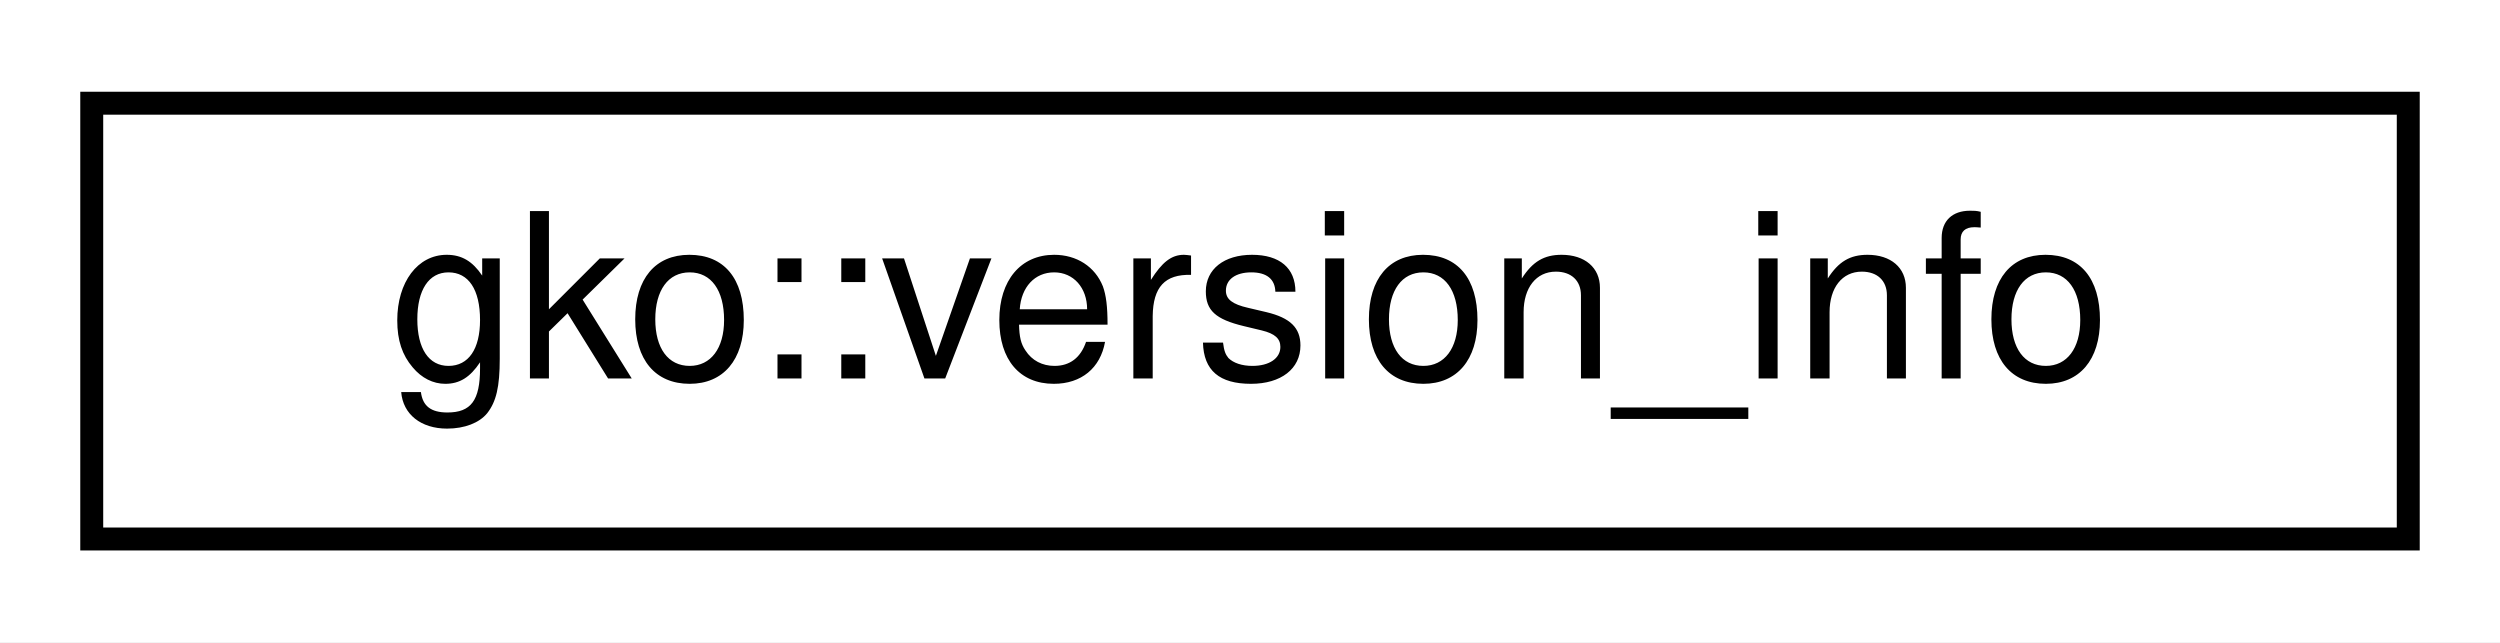
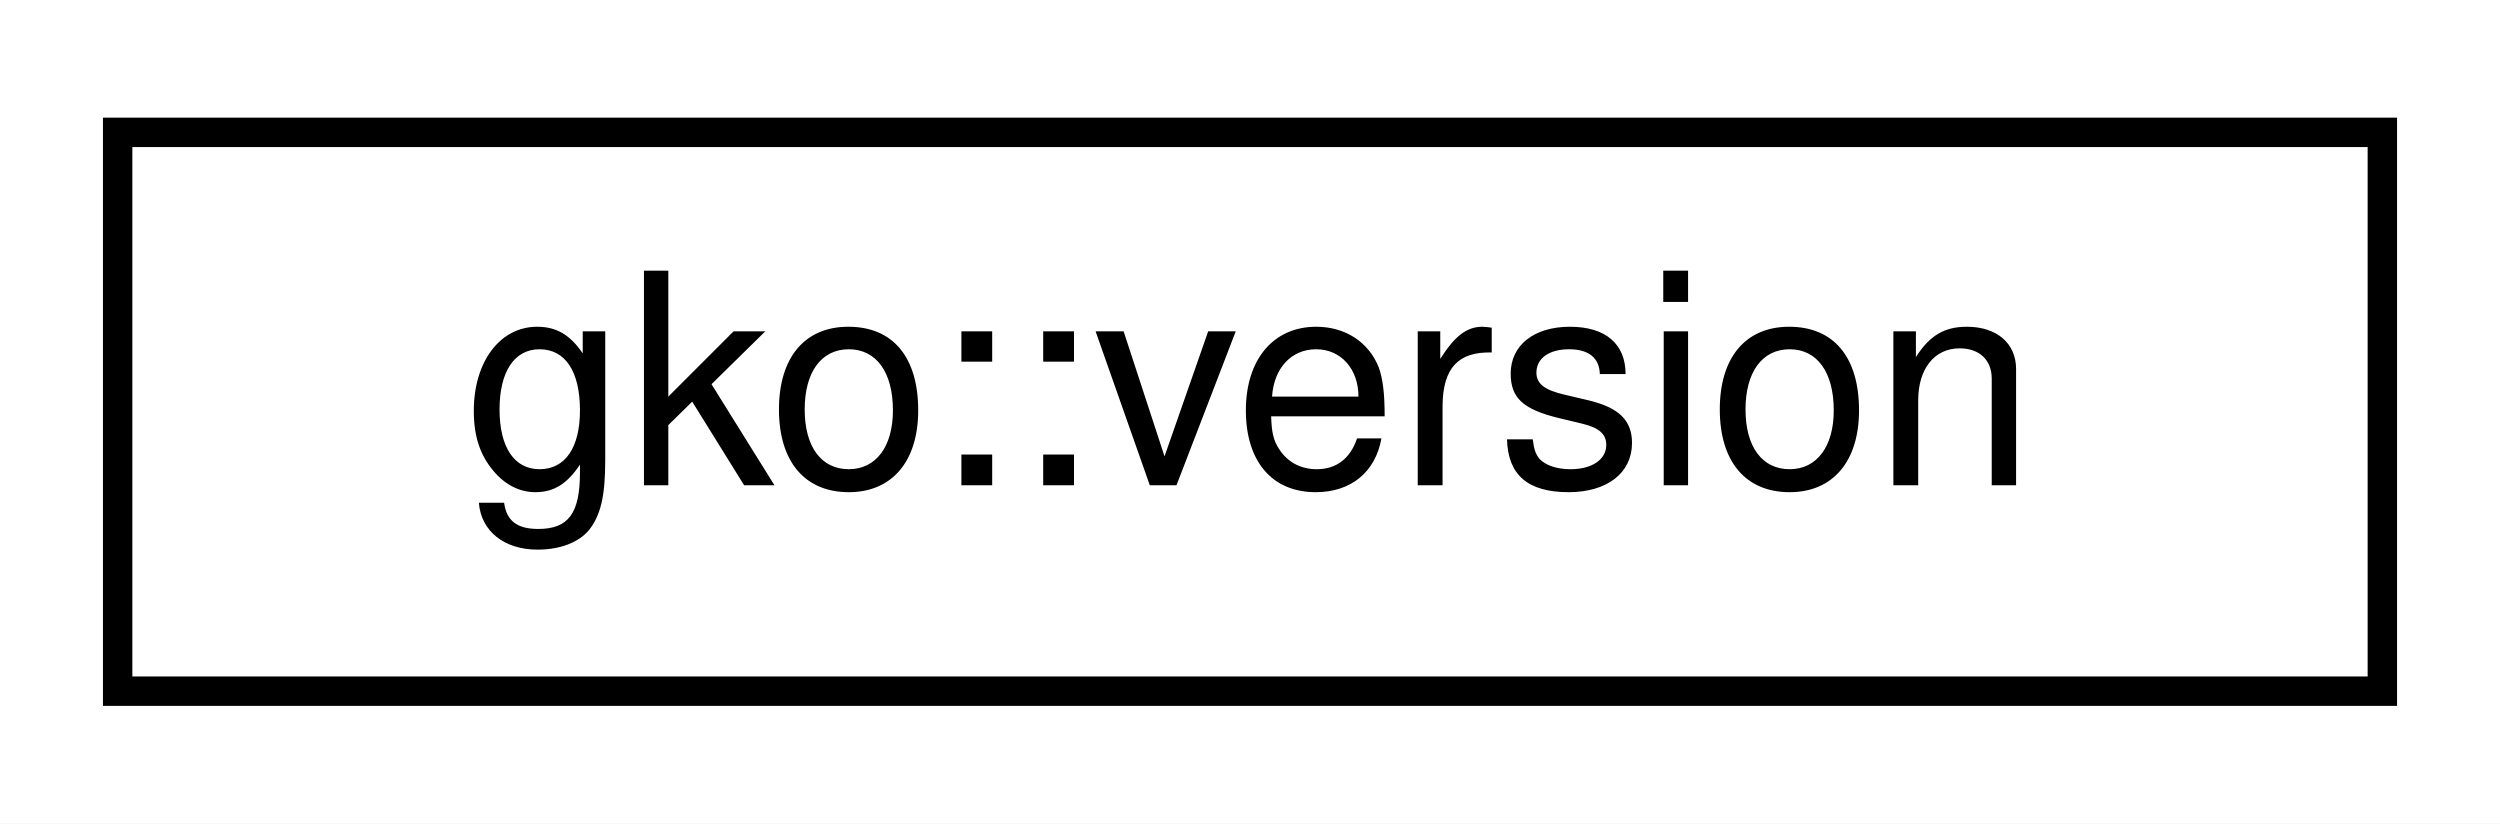
- <svg xmlns="http://www.w3.org/2000/svg" xmlns:xlink="http://www.w3.org/1999/xlink" width="109pt" height="28pt" viewBox="0.00 0.00 109.00 28.00">
+ <svg xmlns="http://www.w3.org/2000/svg" xmlns:xlink="http://www.w3.org/1999/xlink" width="85pt" height="28pt" viewBox="0.00 0.00 85.00 28.00">
  <g id="graph0" class="graph" transform="scale(1 1) rotate(0) translate(4 24)">
-     <polygon fill="#ffffff" stroke="transparent" points="-4,4 -4,-24 105,-24 105,4 -4,4" />
+     <polygon fill="#ffffff" stroke="transparent" points="-4,4 -4,-24 81,-24 81,4 -4,4" />
    <g id="node1" class="node">
      <g id="a_node1">
-         <a xlink:href="classgko_1_1version__info.html" target="_top" xlink:title="Ginkgo uses version numbers to label new features and to communicate backward compatibility guarantee...">
-           <polygon fill="#ffffff" stroke="#000000" points="0,-.5 0,-19.5 101,-19.5 101,-.5 0,-.5" />
-           <text text-anchor="middle" x="50.5" y="-7.5" font-family="Helvetica,sans-Serif" font-size="10.00" fill="#000000">gko::version_info</text>
+         <a xlink:href="structgko_1_1version.html" target="_top" xlink:title="This structure is used to represent versions of various Ginkgo modules.">
+           <polygon fill="#ffffff" stroke="#000000" points="0,-.5 0,-19.5 77,-19.5 77,-.5 0,-.5" />
+           <text text-anchor="middle" x="38.5" y="-7.5" font-family="Helvetica,sans-Serif" font-size="10.00" fill="#000000">gko::version</text>
        </a>
      </g>
    </g>
  </g>
</svg>
